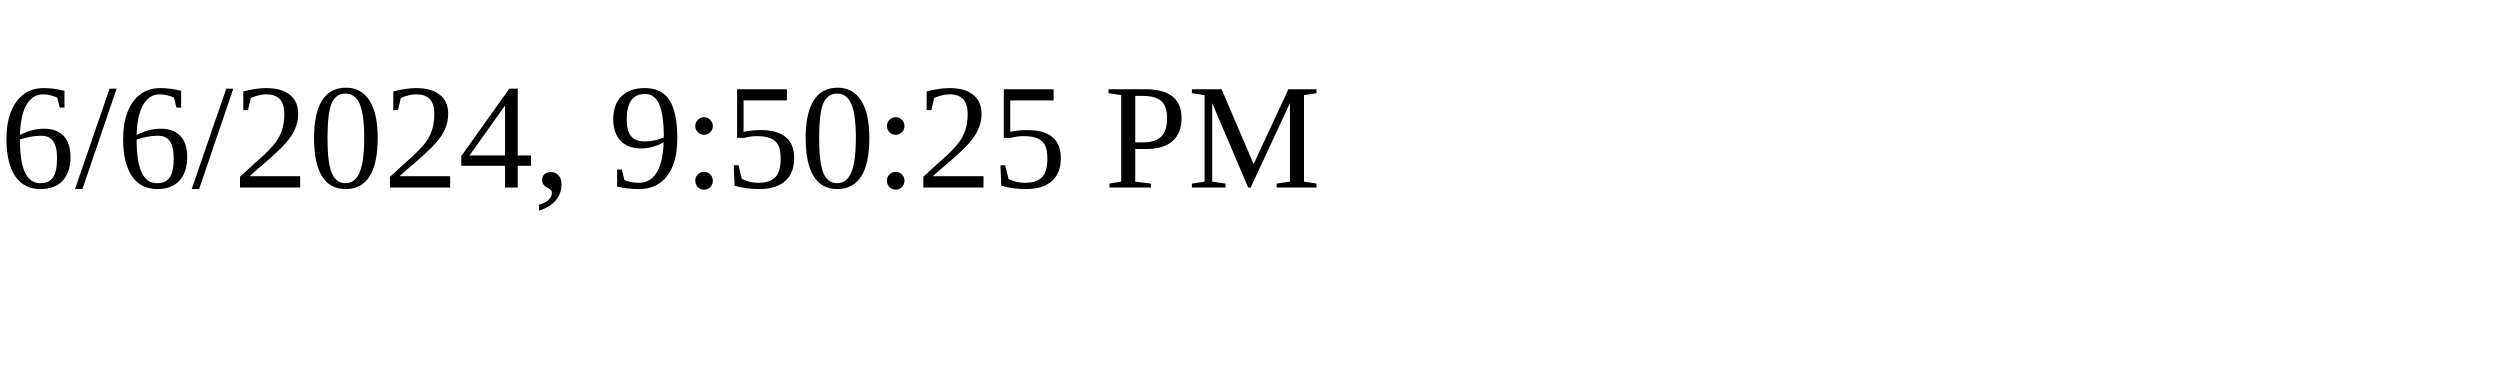
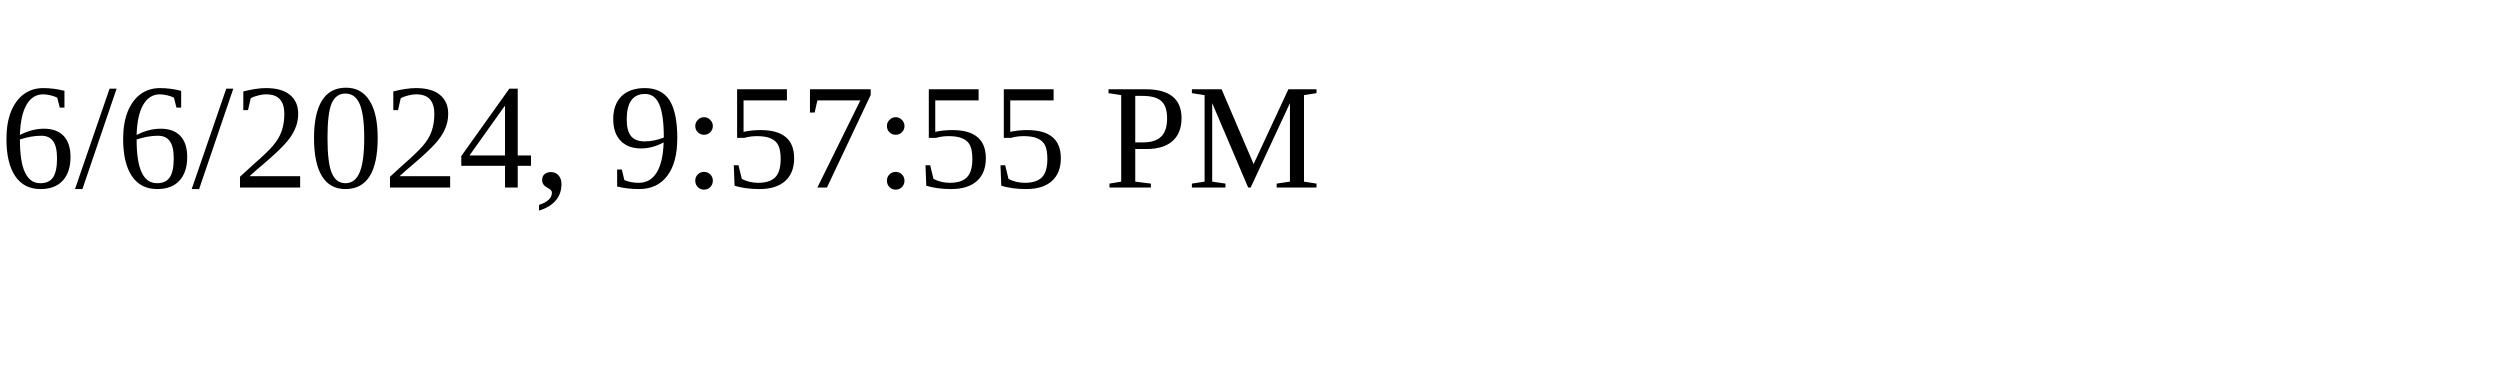
<svg xmlns="http://www.w3.org/2000/svg" height="30" width="200">
-   <text x="0" y="15">6/6/2024, 9:50:25 PM</text>
+   <text x="0" y="15">6/6/2024, 9:57:55 PM</text>
</svg>
